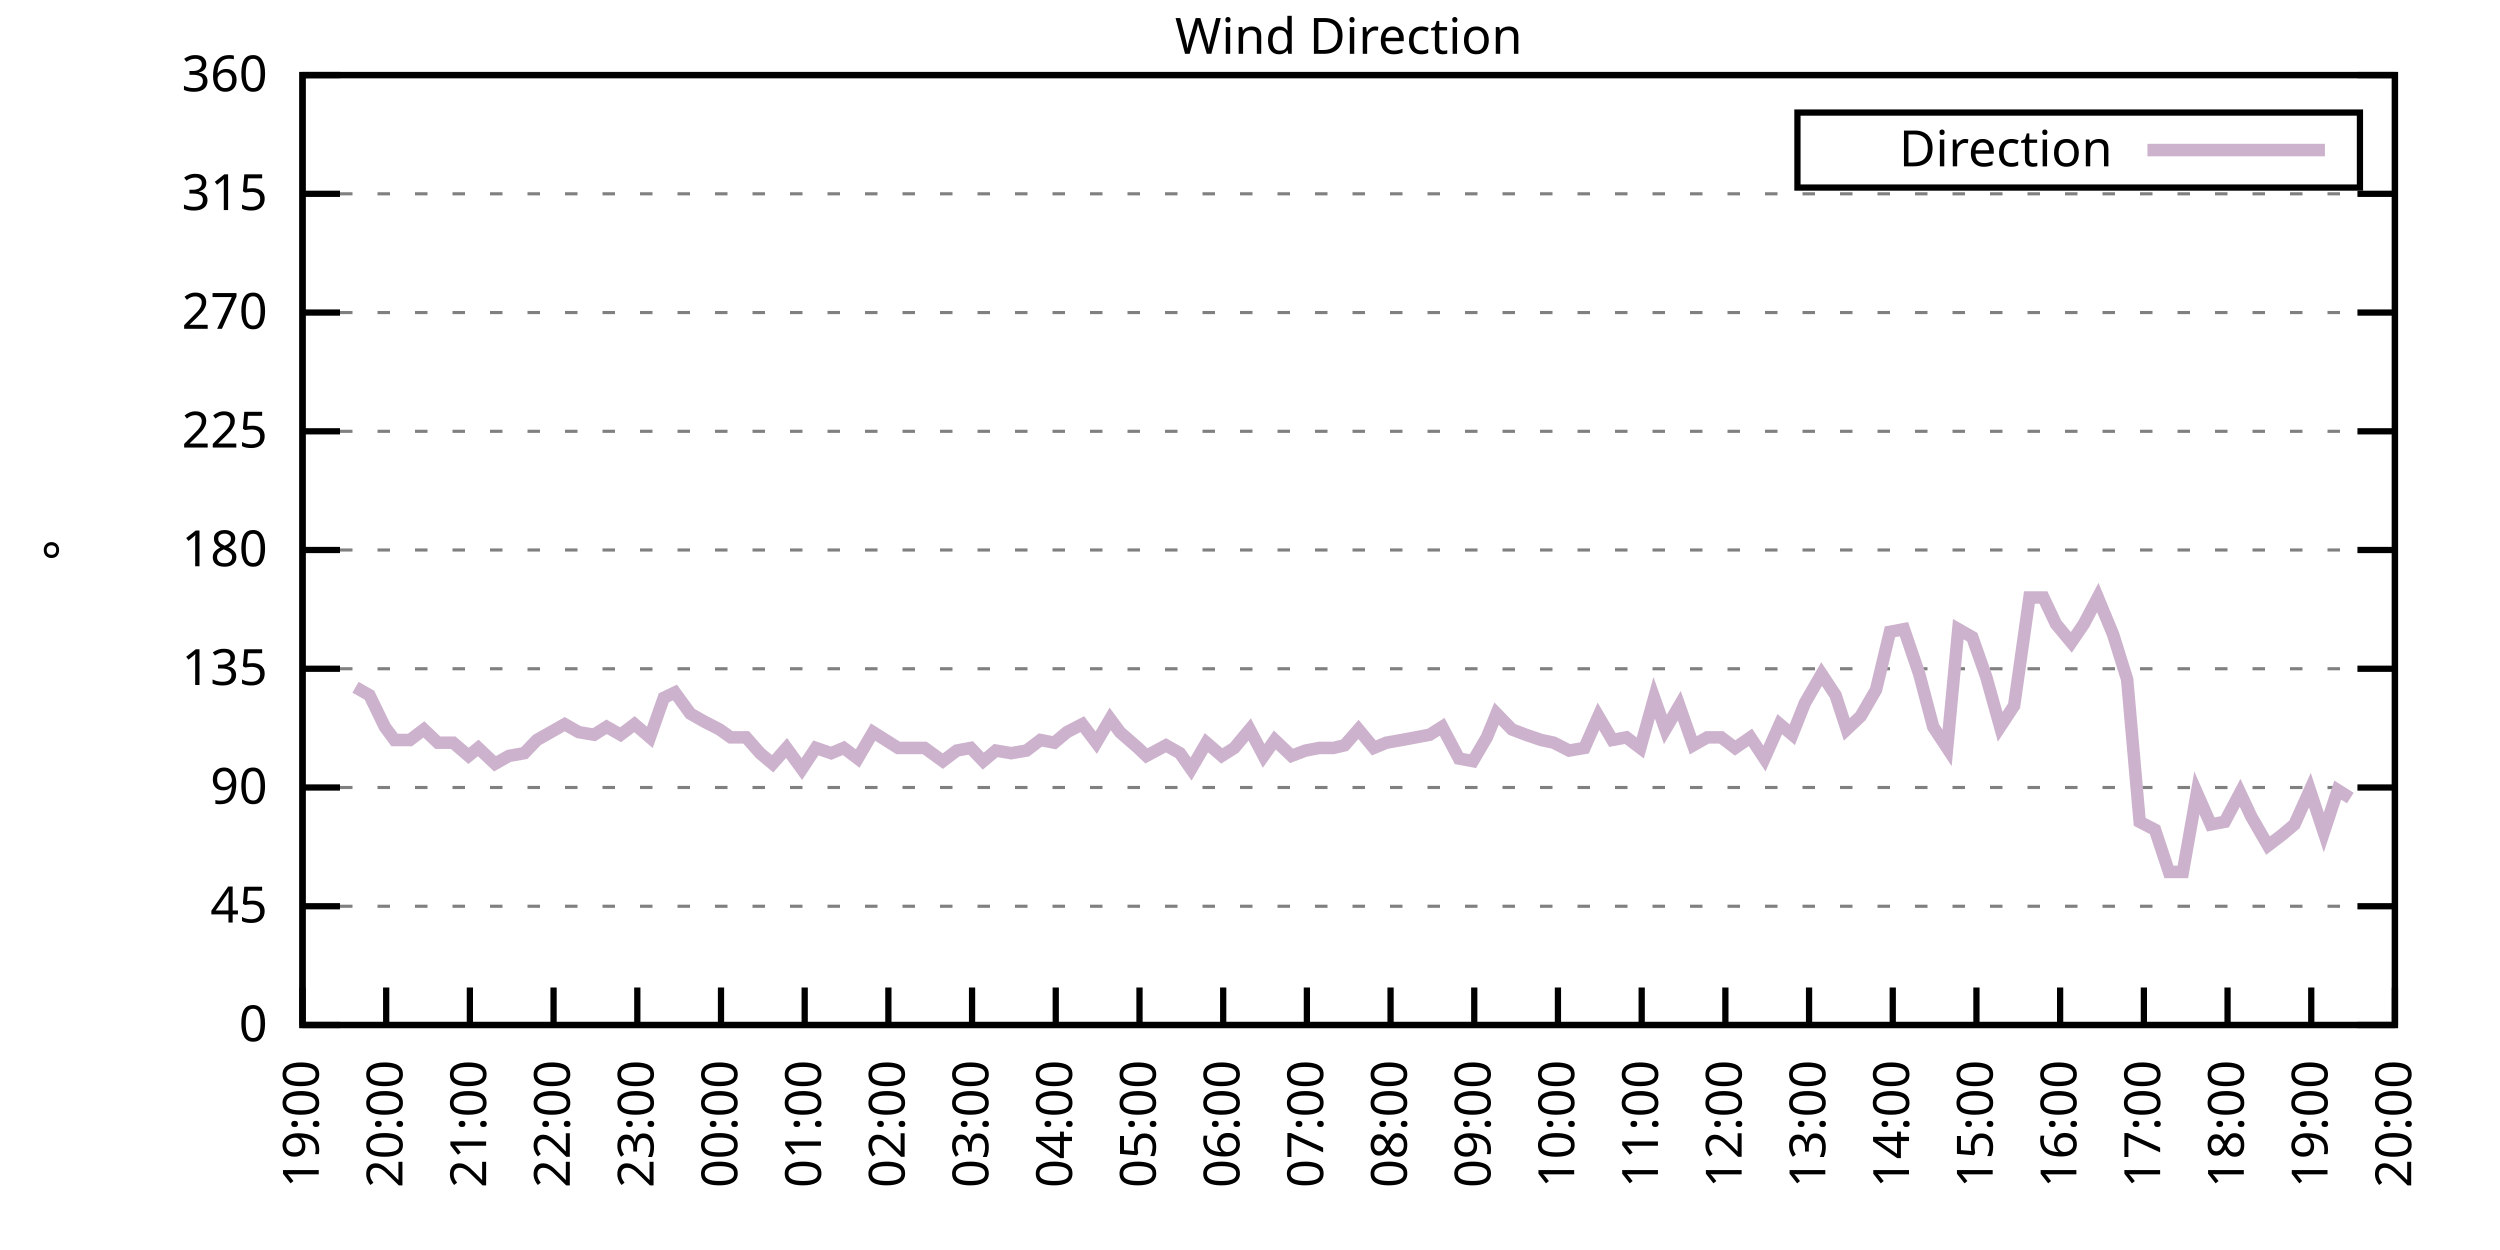
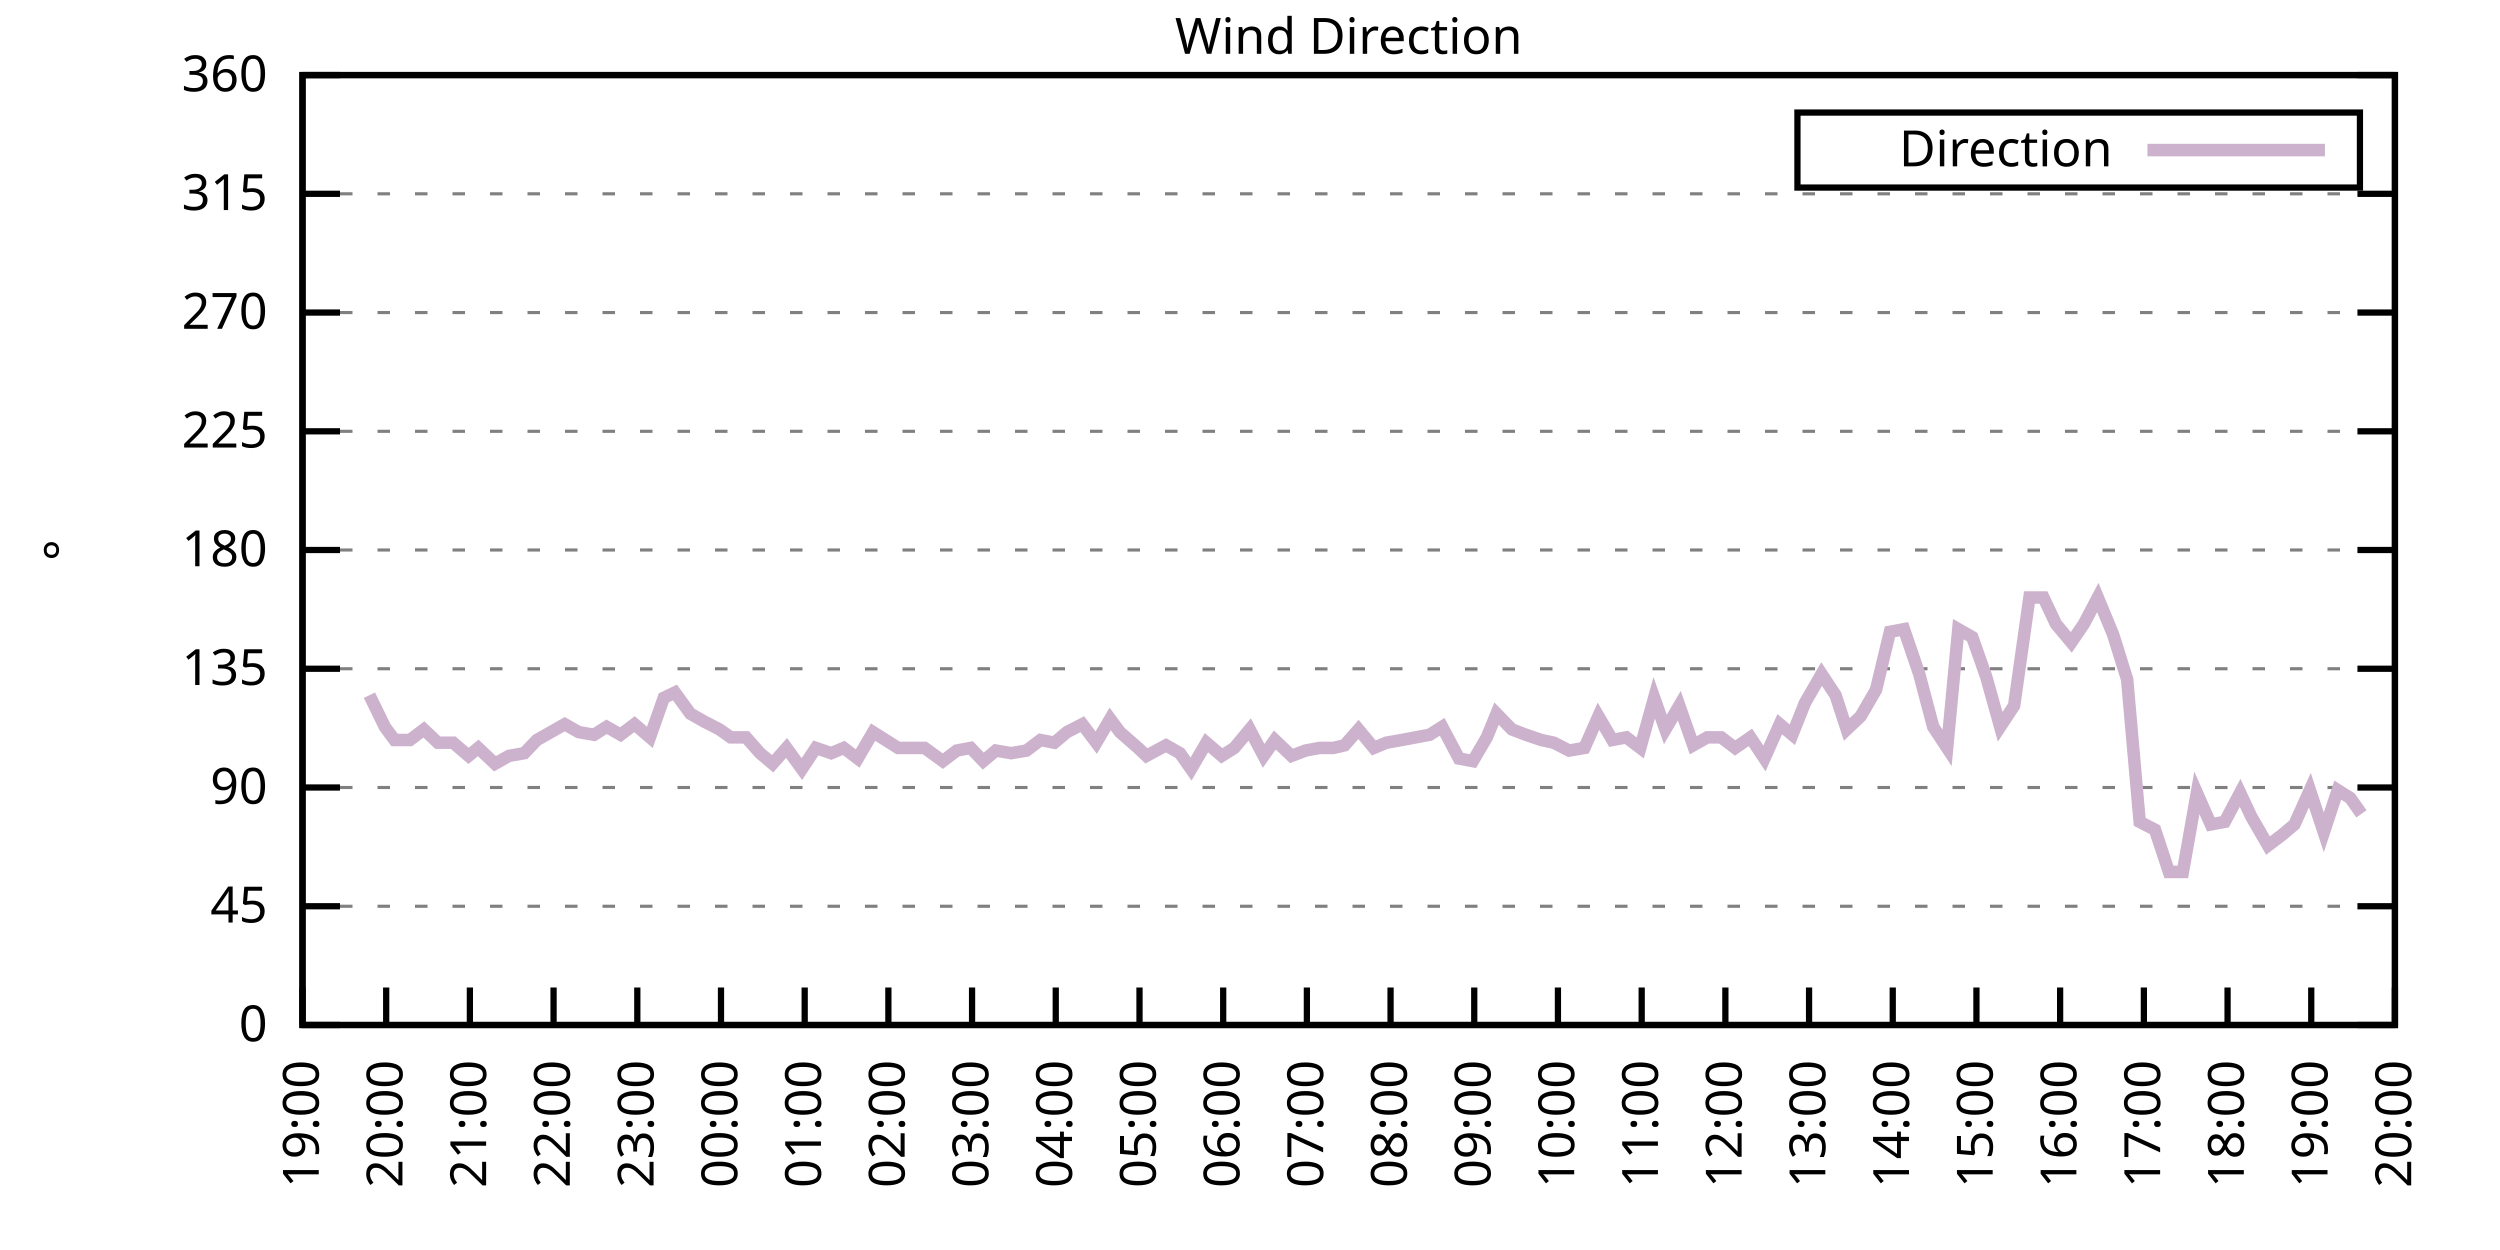
<svg xmlns="http://www.w3.org/2000/svg" xmlns:xlink="http://www.w3.org/1999/xlink" width="400" height="200" viewBox="0 0 400 200">
  <g id="gnuplot_canvas">
    <rect x="0" y="0" width="400" height="200" fill="none" />
    <defs>
      <circle id="gpDot" r="0.5" stroke-width="0.5" stroke="currentColor" />
      <path id="gpPt0" stroke-width="0.333" stroke="currentColor" d="M-1,0 h2 M0,-1 v2" />
      <path id="gpPt1" stroke-width="0.333" stroke="currentColor" d="M-1,-1 L1,1 M1,-1 L-1,1" />
      <path id="gpPt2" stroke-width="0.333" stroke="currentColor" d="M-1,0 L1,0 M0,-1 L0,1 M-1,-1 L1,1 M-1,1 L1,-1" />
      <rect id="gpPt3" stroke-width="0.333" stroke="currentColor" x="-1" y="-1" width="2" height="2" />
      <rect id="gpPt4" stroke-width="0.333" stroke="currentColor" fill="currentColor" x="-1" y="-1" width="2" height="2" />
      <circle id="gpPt5" stroke-width="0.333" stroke="currentColor" cx="0" cy="0" r="1" />
      <use xlink:href="#gpPt5" id="gpPt6" fill="currentColor" stroke="none" />
      <path id="gpPt7" stroke-width="0.333" stroke="currentColor" d="M0,-1.33 L-1.33,0.67 L1.33,0.67 z" />
      <use xlink:href="#gpPt7" id="gpPt8" fill="currentColor" stroke="none" />
      <use xlink:href="#gpPt7" id="gpPt9" stroke="currentColor" transform="rotate(180)" />
      <use xlink:href="#gpPt9" id="gpPt10" fill="currentColor" stroke="none" />
      <use xlink:href="#gpPt3" id="gpPt11" stroke="currentColor" transform="rotate(45)" />
      <use xlink:href="#gpPt11" id="gpPt12" fill="currentColor" stroke="none" />
      <path id="gpPt13" stroke-width="0.333" stroke="currentColor" d="M0,1.330 L1.265,0.411 L0.782,-1.067 L-0.782,-1.076 L-1.265,0.411 z" />
      <use xlink:href="#gpPt13" id="gpPt14" fill="currentColor" stroke="none" />
      <filter id="textbox" filterUnits="objectBoundingBox" x="0" y="0" height="1" width="1">
        <feFlood flood-color="white" flood-opacity="1" result="bgnd" />
        <feComposite in="SourceGraphic" in2="bgnd" operator="atop" />
      </filter>
      <filter id="greybox" filterUnits="objectBoundingBox" x="0" y="0" height="1" width="1">
        <feFlood flood-color="lightgrey" flood-opacity="1" result="grey" />
        <feComposite in="SourceGraphic" in2="grey" operator="atop" />
      </filter>
    </defs>
    <g fill="none" color="white" stroke="currentColor" stroke-width="1.00" stroke-linecap="butt" stroke-linejoin="miter">
</g>
    <g fill="none" color="black" stroke="currentColor" stroke-width="1.00" stroke-linecap="butt" stroke-linejoin="miter">
      <g stroke="none" shape-rendering="crispEdges">
        <polygon fill="rgb(255, 255, 255)" points="48.40,164.00 383.18,164.00 383.18,12.02 48.40,12.02 " />
      </g>
    </g>
    <g fill="none" color="black" stroke="currentColor" stroke-width="1.00" stroke-linecap="butt" stroke-linejoin="miter">
</g>
    <g fill="none" color="black" stroke="black" stroke-width="0.50" stroke-linecap="butt" stroke-linejoin="miter">
</g>
    <g fill="none" color="gray" stroke="currentColor" stroke-width="0.50" stroke-linecap="butt" stroke-linejoin="miter">
      <path stroke="gray" stroke-dasharray="2,4" class="gridline" d="M48.40,164.00 L383.19,164.00  " />
    </g>
    <g fill="none" color="gray" stroke="gray" stroke-width="1.00" stroke-linecap="butt" stroke-linejoin="miter">
</g>
    <g fill="none" color="black" stroke="currentColor" stroke-width="1.00" stroke-linecap="butt" stroke-linejoin="miter">
      <path stroke="black" d="M48.40,164.00 L54.40,164.00 M383.19,164.00 L377.19,164.00  " />
      <g transform="translate(42.80,166.60)" stroke="none" fill="black" font-family="Sans" font-size="8.00" text-anchor="end">
        <text>
          <tspan font-family="Sans"> 0</tspan>
        </text>
      </g>
    </g>
    <g fill="none" color="black" stroke="currentColor" stroke-width="1.00" stroke-linecap="butt" stroke-linejoin="miter">
</g>
    <g fill="none" color="black" stroke="black" stroke-width="0.50" stroke-linecap="butt" stroke-linejoin="miter">
</g>
    <g fill="none" color="gray" stroke="currentColor" stroke-width="0.50" stroke-linecap="butt" stroke-linejoin="miter">
      <path stroke="gray" stroke-dasharray="2,4" class="gridline" d="M48.40,145.00 L383.19,145.00  " />
    </g>
    <g fill="none" color="gray" stroke="gray" stroke-width="1.00" stroke-linecap="butt" stroke-linejoin="miter">
</g>
    <g fill="none" color="black" stroke="currentColor" stroke-width="1.00" stroke-linecap="butt" stroke-linejoin="miter">
      <path stroke="black" d="M48.40,145.00 L54.40,145.00 M383.19,145.00 L377.19,145.00  " />
      <g transform="translate(42.80,147.60)" stroke="none" fill="black" font-family="Sans" font-size="8.00" text-anchor="end">
        <text>
          <tspan font-family="Sans"> 45</tspan>
        </text>
      </g>
    </g>
    <g fill="none" color="black" stroke="currentColor" stroke-width="1.00" stroke-linecap="butt" stroke-linejoin="miter">
</g>
    <g fill="none" color="black" stroke="black" stroke-width="0.50" stroke-linecap="butt" stroke-linejoin="miter">
</g>
    <g fill="none" color="gray" stroke="currentColor" stroke-width="0.50" stroke-linecap="butt" stroke-linejoin="miter">
      <path stroke="gray" stroke-dasharray="2,4" class="gridline" d="M48.40,126.00 L383.19,126.00  " />
    </g>
    <g fill="none" color="gray" stroke="gray" stroke-width="1.00" stroke-linecap="butt" stroke-linejoin="miter">
</g>
    <g fill="none" color="black" stroke="currentColor" stroke-width="1.00" stroke-linecap="butt" stroke-linejoin="miter">
      <path stroke="black" d="M48.40,126.00 L54.40,126.00 M383.19,126.00 L377.19,126.00  " />
      <g transform="translate(42.80,128.60)" stroke="none" fill="black" font-family="Sans" font-size="8.00" text-anchor="end">
        <text>
          <tspan font-family="Sans"> 90</tspan>
        </text>
      </g>
    </g>
    <g fill="none" color="black" stroke="currentColor" stroke-width="1.00" stroke-linecap="butt" stroke-linejoin="miter">
</g>
    <g fill="none" color="black" stroke="black" stroke-width="0.50" stroke-linecap="butt" stroke-linejoin="miter">
</g>
    <g fill="none" color="gray" stroke="currentColor" stroke-width="0.50" stroke-linecap="butt" stroke-linejoin="miter">
      <path stroke="gray" stroke-dasharray="2,4" class="gridline" d="M48.40,107.00 L383.19,107.00  " />
    </g>
    <g fill="none" color="gray" stroke="gray" stroke-width="1.00" stroke-linecap="butt" stroke-linejoin="miter">
</g>
    <g fill="none" color="black" stroke="currentColor" stroke-width="1.00" stroke-linecap="butt" stroke-linejoin="miter">
      <path stroke="black" d="M48.40,107.00 L54.40,107.00 M383.19,107.00 L377.19,107.00  " />
      <g transform="translate(42.80,109.60)" stroke="none" fill="black" font-family="Sans" font-size="8.00" text-anchor="end">
        <text>
          <tspan font-family="Sans"> 135</tspan>
        </text>
      </g>
    </g>
    <g fill="none" color="black" stroke="currentColor" stroke-width="1.00" stroke-linecap="butt" stroke-linejoin="miter">
</g>
    <g fill="none" color="black" stroke="black" stroke-width="0.50" stroke-linecap="butt" stroke-linejoin="miter">
</g>
    <g fill="none" color="gray" stroke="currentColor" stroke-width="0.50" stroke-linecap="butt" stroke-linejoin="miter">
      <path stroke="gray" stroke-dasharray="2,4" class="gridline" d="M48.40,88.00 L383.19,88.00  " />
    </g>
    <g fill="none" color="gray" stroke="gray" stroke-width="1.00" stroke-linecap="butt" stroke-linejoin="miter">
</g>
    <g fill="none" color="black" stroke="currentColor" stroke-width="1.00" stroke-linecap="butt" stroke-linejoin="miter">
      <path stroke="black" d="M48.40,88.00 L54.40,88.00 M383.19,88.00 L377.19,88.00  " />
      <g transform="translate(42.80,90.60)" stroke="none" fill="black" font-family="Sans" font-size="8.00" text-anchor="end">
        <text>
          <tspan font-family="Sans"> 180</tspan>
        </text>
      </g>
    </g>
    <g fill="none" color="black" stroke="currentColor" stroke-width="1.00" stroke-linecap="butt" stroke-linejoin="miter">
</g>
    <g fill="none" color="black" stroke="black" stroke-width="0.50" stroke-linecap="butt" stroke-linejoin="miter">
</g>
    <g fill="none" color="gray" stroke="currentColor" stroke-width="0.50" stroke-linecap="butt" stroke-linejoin="miter">
      <path stroke="gray" stroke-dasharray="2,4" class="gridline" d="M48.40,69.01 L383.19,69.01  " />
    </g>
    <g fill="none" color="gray" stroke="gray" stroke-width="1.00" stroke-linecap="butt" stroke-linejoin="miter">
</g>
    <g fill="none" color="black" stroke="currentColor" stroke-width="1.00" stroke-linecap="butt" stroke-linejoin="miter">
      <path stroke="black" d="M48.40,69.01 L54.40,69.01 M383.19,69.01 L377.19,69.01  " />
      <g transform="translate(42.80,71.61)" stroke="none" fill="black" font-family="Sans" font-size="8.00" text-anchor="end">
        <text>
          <tspan font-family="Sans"> 225</tspan>
        </text>
      </g>
    </g>
    <g fill="none" color="black" stroke="currentColor" stroke-width="1.00" stroke-linecap="butt" stroke-linejoin="miter">
</g>
    <g fill="none" color="black" stroke="black" stroke-width="0.50" stroke-linecap="butt" stroke-linejoin="miter">
</g>
    <g fill="none" color="gray" stroke="currentColor" stroke-width="0.50" stroke-linecap="butt" stroke-linejoin="miter">
      <path stroke="gray" stroke-dasharray="2,4" class="gridline" d="M48.40,50.01 L383.19,50.01  " />
    </g>
    <g fill="none" color="gray" stroke="gray" stroke-width="1.00" stroke-linecap="butt" stroke-linejoin="miter">
</g>
    <g fill="none" color="black" stroke="currentColor" stroke-width="1.00" stroke-linecap="butt" stroke-linejoin="miter">
      <path stroke="black" d="M48.40,50.01 L54.40,50.01 M383.19,50.01 L377.19,50.01  " />
      <g transform="translate(42.80,52.61)" stroke="none" fill="black" font-family="Sans" font-size="8.00" text-anchor="end">
        <text>
          <tspan font-family="Sans"> 270</tspan>
        </text>
      </g>
    </g>
    <g fill="none" color="black" stroke="currentColor" stroke-width="1.00" stroke-linecap="butt" stroke-linejoin="miter">
</g>
    <g fill="none" color="black" stroke="black" stroke-width="0.50" stroke-linecap="butt" stroke-linejoin="miter">
</g>
    <g fill="none" color="gray" stroke="currentColor" stroke-width="0.50" stroke-linecap="butt" stroke-linejoin="miter">
      <path stroke="gray" stroke-dasharray="2,4" class="gridline" d="M48.40,31.01 L383.19,31.01  " />
    </g>
    <g fill="none" color="gray" stroke="gray" stroke-width="1.00" stroke-linecap="butt" stroke-linejoin="miter">
</g>
    <g fill="none" color="black" stroke="currentColor" stroke-width="1.00" stroke-linecap="butt" stroke-linejoin="miter">
      <path stroke="black" d="M48.40,31.01 L54.40,31.01 M383.19,31.01 L377.19,31.01  " />
      <g transform="translate(42.80,33.61)" stroke="none" fill="black" font-family="Sans" font-size="8.00" text-anchor="end">
        <text>
          <tspan font-family="Sans"> 315</tspan>
        </text>
      </g>
    </g>
    <g fill="none" color="black" stroke="currentColor" stroke-width="1.00" stroke-linecap="butt" stroke-linejoin="miter">
</g>
    <g fill="none" color="black" stroke="black" stroke-width="0.50" stroke-linecap="butt" stroke-linejoin="miter">
</g>
    <g fill="none" color="gray" stroke="currentColor" stroke-width="0.50" stroke-linecap="butt" stroke-linejoin="miter">
      <path stroke="gray" stroke-dasharray="2,4" class="gridline" d="M48.40,12.01 L383.19,12.01  " />
    </g>
    <g fill="none" color="gray" stroke="gray" stroke-width="1.00" stroke-linecap="butt" stroke-linejoin="miter">
</g>
    <g fill="none" color="black" stroke="currentColor" stroke-width="1.00" stroke-linecap="butt" stroke-linejoin="miter">
      <path stroke="black" d="M48.40,12.01 L54.40,12.01 M383.19,12.01 L377.19,12.01  " />
      <g transform="translate(42.80,14.61)" stroke="none" fill="black" font-family="Sans" font-size="8.00" text-anchor="end">
        <text>
          <tspan font-family="Sans"> 360</tspan>
        </text>
      </g>
    </g>
    <g fill="none" color="black" stroke="currentColor" stroke-width="1.00" stroke-linecap="butt" stroke-linejoin="miter">
      <path stroke="black" d="M48.40,164.00 L48.40,158.00  " />
      <g transform="translate(51.00,169.60) rotate(270.00)" stroke="none" fill="black" font-family="Sans" font-size="8.00" text-anchor="end">
        <text>
          <tspan font-family="Sans">19:00</tspan>
        </text>
      </g>
    </g>
    <g fill="none" color="black" stroke="currentColor" stroke-width="1.00" stroke-linecap="butt" stroke-linejoin="miter">
      <path stroke="black" d="M61.79,164.00 L61.79,158.00  " />
      <g transform="translate(64.39,169.60) rotate(270.00)" stroke="none" fill="black" font-family="Sans" font-size="8.00" text-anchor="end">
        <text>
          <tspan font-family="Sans">20:00</tspan>
        </text>
      </g>
    </g>
    <g fill="none" color="black" stroke="currentColor" stroke-width="1.00" stroke-linecap="butt" stroke-linejoin="miter">
      <path stroke="black" d="M75.18,164.00 L75.18,158.00  " />
      <g transform="translate(77.78,169.60) rotate(270.00)" stroke="none" fill="black" font-family="Sans" font-size="8.00" text-anchor="end">
        <text>
          <tspan font-family="Sans">21:00</tspan>
        </text>
      </g>
    </g>
    <g fill="none" color="black" stroke="currentColor" stroke-width="1.00" stroke-linecap="butt" stroke-linejoin="miter">
      <path stroke="black" d="M88.57,164.00 L88.57,158.00  " />
      <g transform="translate(91.17,169.60) rotate(270.00)" stroke="none" fill="black" font-family="Sans" font-size="8.00" text-anchor="end">
        <text>
          <tspan font-family="Sans">22:00</tspan>
        </text>
      </g>
    </g>
    <g fill="none" color="black" stroke="currentColor" stroke-width="1.00" stroke-linecap="butt" stroke-linejoin="miter">
      <path stroke="black" d="M101.97,164.00 L101.97,158.00  " />
      <g transform="translate(104.57,169.60) rotate(270.00)" stroke="none" fill="black" font-family="Sans" font-size="8.00" text-anchor="end">
        <text>
          <tspan font-family="Sans">23:00</tspan>
        </text>
      </g>
    </g>
    <g fill="none" color="black" stroke="currentColor" stroke-width="1.00" stroke-linecap="butt" stroke-linejoin="miter">
      <path stroke="black" d="M115.36,164.00 L115.36,158.00  " />
      <g transform="translate(117.96,169.60) rotate(270.00)" stroke="none" fill="black" font-family="Sans" font-size="8.00" text-anchor="end">
        <text>
          <tspan font-family="Sans">00:00</tspan>
        </text>
      </g>
    </g>
    <g fill="none" color="black" stroke="currentColor" stroke-width="1.00" stroke-linecap="butt" stroke-linejoin="miter">
      <path stroke="black" d="M128.75,164.00 L128.75,158.00  " />
      <g transform="translate(131.35,169.60) rotate(270.00)" stroke="none" fill="black" font-family="Sans" font-size="8.00" text-anchor="end">
        <text>
          <tspan font-family="Sans">01:00</tspan>
        </text>
      </g>
    </g>
    <g fill="none" color="black" stroke="currentColor" stroke-width="1.00" stroke-linecap="butt" stroke-linejoin="miter">
      <path stroke="black" d="M142.14,164.00 L142.14,158.00  " />
      <g transform="translate(144.74,169.60) rotate(270.00)" stroke="none" fill="black" font-family="Sans" font-size="8.00" text-anchor="end">
        <text>
          <tspan font-family="Sans">02:00</tspan>
        </text>
      </g>
    </g>
    <g fill="none" color="black" stroke="currentColor" stroke-width="1.00" stroke-linecap="butt" stroke-linejoin="miter">
      <path stroke="black" d="M155.53,164.00 L155.53,158.00  " />
      <g transform="translate(158.13,169.60) rotate(270.00)" stroke="none" fill="black" font-family="Sans" font-size="8.00" text-anchor="end">
        <text>
          <tspan font-family="Sans">03:00</tspan>
        </text>
      </g>
    </g>
    <g fill="none" color="black" stroke="currentColor" stroke-width="1.00" stroke-linecap="butt" stroke-linejoin="miter">
      <path stroke="black" d="M168.92,164.00 L168.92,158.00  " />
      <g transform="translate(171.52,169.60) rotate(270.00)" stroke="none" fill="black" font-family="Sans" font-size="8.00" text-anchor="end">
        <text>
          <tspan font-family="Sans">04:00</tspan>
        </text>
      </g>
    </g>
    <g fill="none" color="black" stroke="currentColor" stroke-width="1.00" stroke-linecap="butt" stroke-linejoin="miter">
      <path stroke="black" d="M182.32,164.00 L182.32,158.00  " />
      <g transform="translate(184.92,169.60) rotate(270.00)" stroke="none" fill="black" font-family="Sans" font-size="8.00" text-anchor="end">
        <text>
          <tspan font-family="Sans">05:00</tspan>
        </text>
      </g>
    </g>
    <g fill="none" color="black" stroke="currentColor" stroke-width="1.00" stroke-linecap="butt" stroke-linejoin="miter">
      <path stroke="black" d="M195.71,164.00 L195.71,158.00  " />
      <g transform="translate(198.31,169.60) rotate(270.00)" stroke="none" fill="black" font-family="Sans" font-size="8.00" text-anchor="end">
        <text>
          <tspan font-family="Sans">06:00</tspan>
        </text>
      </g>
    </g>
    <g fill="none" color="black" stroke="currentColor" stroke-width="1.00" stroke-linecap="butt" stroke-linejoin="miter">
      <path stroke="black" d="M209.10,164.00 L209.10,158.00  " />
      <g transform="translate(211.70,169.60) rotate(270.00)" stroke="none" fill="black" font-family="Sans" font-size="8.00" text-anchor="end">
        <text>
          <tspan font-family="Sans">07:00</tspan>
        </text>
      </g>
    </g>
    <g fill="none" color="black" stroke="currentColor" stroke-width="1.00" stroke-linecap="butt" stroke-linejoin="miter">
      <path stroke="black" d="M222.49,164.00 L222.49,158.00  " />
      <g transform="translate(225.09,169.60) rotate(270.00)" stroke="none" fill="black" font-family="Sans" font-size="8.00" text-anchor="end">
        <text>
          <tspan font-family="Sans">08:00</tspan>
        </text>
      </g>
    </g>
    <g fill="none" color="black" stroke="currentColor" stroke-width="1.00" stroke-linecap="butt" stroke-linejoin="miter">
      <path stroke="black" d="M235.88,164.00 L235.88,158.00  " />
      <g transform="translate(238.48,169.60) rotate(270.00)" stroke="none" fill="black" font-family="Sans" font-size="8.00" text-anchor="end">
        <text>
          <tspan font-family="Sans">09:00</tspan>
        </text>
      </g>
    </g>
    <g fill="none" color="black" stroke="currentColor" stroke-width="1.00" stroke-linecap="butt" stroke-linejoin="miter">
      <path stroke="black" d="M249.27,164.00 L249.27,158.00  " />
      <g transform="translate(251.87,169.60) rotate(270.00)" stroke="none" fill="black" font-family="Sans" font-size="8.00" text-anchor="end">
        <text>
          <tspan font-family="Sans">10:00</tspan>
        </text>
      </g>
    </g>
    <g fill="none" color="black" stroke="currentColor" stroke-width="1.00" stroke-linecap="butt" stroke-linejoin="miter">
      <path stroke="black" d="M262.67,164.00 L262.67,158.00  " />
      <g transform="translate(265.27,169.60) rotate(270.00)" stroke="none" fill="black" font-family="Sans" font-size="8.00" text-anchor="end">
        <text>
          <tspan font-family="Sans">11:00</tspan>
        </text>
      </g>
    </g>
    <g fill="none" color="black" stroke="currentColor" stroke-width="1.00" stroke-linecap="butt" stroke-linejoin="miter">
      <path stroke="black" d="M276.06,164.00 L276.06,158.00  " />
      <g transform="translate(278.66,169.60) rotate(270.00)" stroke="none" fill="black" font-family="Sans" font-size="8.00" text-anchor="end">
        <text>
          <tspan font-family="Sans">12:00</tspan>
        </text>
      </g>
    </g>
    <g fill="none" color="black" stroke="currentColor" stroke-width="1.00" stroke-linecap="butt" stroke-linejoin="miter">
      <path stroke="black" d="M289.45,164.00 L289.45,158.00  " />
      <g transform="translate(292.05,169.60) rotate(270.00)" stroke="none" fill="black" font-family="Sans" font-size="8.00" text-anchor="end">
        <text>
          <tspan font-family="Sans">13:00</tspan>
        </text>
      </g>
    </g>
    <g fill="none" color="black" stroke="currentColor" stroke-width="1.00" stroke-linecap="butt" stroke-linejoin="miter">
      <path stroke="black" d="M302.84,164.00 L302.84,158.00  " />
      <g transform="translate(305.44,169.60) rotate(270.00)" stroke="none" fill="black" font-family="Sans" font-size="8.00" text-anchor="end">
        <text>
          <tspan font-family="Sans">14:00</tspan>
        </text>
      </g>
    </g>
    <g fill="none" color="black" stroke="currentColor" stroke-width="1.00" stroke-linecap="butt" stroke-linejoin="miter">
      <path stroke="black" d="M316.23,164.00 L316.23,158.00  " />
      <g transform="translate(318.83,169.60) rotate(270.00)" stroke="none" fill="black" font-family="Sans" font-size="8.00" text-anchor="end">
        <text>
          <tspan font-family="Sans">15:00</tspan>
        </text>
      </g>
    </g>
    <g fill="none" color="black" stroke="currentColor" stroke-width="1.00" stroke-linecap="butt" stroke-linejoin="miter">
      <path stroke="black" d="M329.62,164.00 L329.62,158.00  " />
      <g transform="translate(332.22,169.60) rotate(270.00)" stroke="none" fill="black" font-family="Sans" font-size="8.00" text-anchor="end">
        <text>
          <tspan font-family="Sans">16:00</tspan>
        </text>
      </g>
    </g>
    <g fill="none" color="black" stroke="currentColor" stroke-width="1.00" stroke-linecap="butt" stroke-linejoin="miter">
      <path stroke="black" d="M343.02,164.00 L343.02,158.00  " />
      <g transform="translate(345.62,169.60) rotate(270.00)" stroke="none" fill="black" font-family="Sans" font-size="8.00" text-anchor="end">
        <text>
          <tspan font-family="Sans">17:00</tspan>
        </text>
      </g>
    </g>
    <g fill="none" color="black" stroke="currentColor" stroke-width="1.00" stroke-linecap="butt" stroke-linejoin="miter">
      <path stroke="black" d="M356.41,164.00 L356.41,158.00  " />
      <g transform="translate(359.01,169.60) rotate(270.00)" stroke="none" fill="black" font-family="Sans" font-size="8.00" text-anchor="end">
        <text>
          <tspan font-family="Sans">18:00</tspan>
        </text>
      </g>
    </g>
    <g fill="none" color="black" stroke="currentColor" stroke-width="1.00" stroke-linecap="butt" stroke-linejoin="miter">
      <path stroke="black" d="M369.80,164.00 L369.80,158.00  " />
      <g transform="translate(372.40,169.60) rotate(270.00)" stroke="none" fill="black" font-family="Sans" font-size="8.00" text-anchor="end">
        <text>
          <tspan font-family="Sans">19:00</tspan>
        </text>
      </g>
    </g>
    <g fill="none" color="black" stroke="currentColor" stroke-width="1.00" stroke-linecap="butt" stroke-linejoin="miter">
      <path stroke="black" d="M383.19,164.00 L383.19,158.00  " />
      <g transform="translate(385.79,169.60) rotate(270.00)" stroke="none" fill="black" font-family="Sans" font-size="8.00" text-anchor="end">
        <text>
          <tspan font-family="Sans">20:00</tspan>
        </text>
      </g>
    </g>
    <g fill="none" color="black" stroke="currentColor" stroke-width="1.00" stroke-linecap="butt" stroke-linejoin="miter">
</g>
    <g fill="none" color="black" stroke="currentColor" stroke-width="1.00" stroke-linecap="butt" stroke-linejoin="miter">
      <path stroke="black" d="M48.40,12.01 L48.40,164.00 L383.19,164.00 L383.19,12.01 L48.40,12.01 Z  " />
    </g>
    <g fill="none" color="black" stroke="currentColor" stroke-width="1.00" stroke-linecap="butt" stroke-linejoin="miter">
</g>
    <g fill="none" color="black" stroke="currentColor" stroke-width="1.00" stroke-linecap="butt" stroke-linejoin="miter">
      <path stroke="black" d="M287.59,30.01 L287.59,18.01 L377.59,18.01 L377.59,30.01 L287.59,30.01 Z  " />
    </g>
    <g id="Wind_direction_plot_1">
      <g fill="none" color="white" stroke="black" stroke-width="2.00" stroke-linecap="butt" stroke-linejoin="miter">
</g>
      <g fill="none" color="black" stroke="currentColor" stroke-width="2.00" stroke-linecap="butt" stroke-linejoin="miter">
        <g transform="translate(337.99,26.61)" stroke="none" fill="black" font-family="Sans" font-size="8.00" text-anchor="end">
          <text>
            <tspan font-family="Sans">Direction</tspan>
          </text>
        </g>
      </g>
      <g fill="none" color="black" stroke="currentColor" stroke-width="2.00" stroke-linecap="butt" stroke-linejoin="miter">
-         <path stroke="rgb(204, 178, 204)" d="M343.59,24.01 L371.99,24.01 M56.88,109.96 L59.11,111.23 L61.57,116.29 L63.13,118.40 L65.59,118.40 L67.82,116.71   L70.05,118.83 L72.50,118.83 L74.96,120.94 L76.52,119.67 L79.20,122.20 L81.43,120.94 L83.89,120.51 L85.90,118.40   L88.13,117.14 L90.36,115.87 L92.59,117.14 L95.05,117.56 L97.06,116.29 L99.29,117.56 L101.52,115.87 L103.98,117.98   L106.21,111.65 L107.99,110.80 L110.45,114.18 L112.68,115.45 L115.13,116.71 L116.92,117.98 L119.38,117.98 L121.61,120.51   L123.62,122.20 L125.85,119.67 L128.30,123.05 L130.54,119.67 L132.99,120.51 L135.00,119.67 L137.23,121.36 L139.69,117.14   L141.69,118.40 L143.70,119.67 L146.16,119.67 L147.94,119.67 L150.85,121.78 L153.08,120.09 L155.31,119.67 L157.32,121.78   L159.33,120.09 L161.78,120.51 L164.24,120.09 L166.47,118.40 L168.70,118.83 L170.71,117.14 L173.17,115.87 L175.40,118.83   L177.63,115.03 L179.19,117.14 L182.09,119.67 L183.43,120.94 L186.56,119.25 L188.79,120.51 L190.57,123.05 L193.03,118.83   L195.48,120.94 L197.49,119.67 L199.95,116.71 L202.18,120.94 L203.97,118.40 L206.64,120.94 L208.88,120.09 L211.11,119.67   L213.34,119.67 L215.13,119.25 L217.36,116.71 L219.81,119.67 L221.82,118.83 L224.28,118.40 L226.51,117.98 L228.74,117.56   L230.75,116.29 L233.43,121.36 L235.66,121.78 L237.89,117.98 L239.45,114.18 L241.91,116.71 L244.14,117.56 L246.60,118.40   L248.60,118.83 L251.06,120.09 L253.51,119.67 L255.75,114.60 L257.98,118.40 L260.21,117.98 L262.44,119.67 L264.67,111.65   L266.46,116.71 L268.69,112.91 L270.92,119.25 L273.16,117.98 L275.39,117.98 L277.62,119.67 L280.07,117.98 L282.31,121.36   L284.76,115.87 L286.77,117.56 L288.78,112.49 L291.46,107.85 L293.69,111.23 L295.48,116.71 L297.71,114.60 L300.16,110.38   L302.39,101.09 L304.63,100.67 L307.08,107.85 L309.31,116.29 L311.54,119.67 L313.33,100.67 L315.56,101.94 L317.79,108.27   L320.03,116.29 L322.26,112.91 L324.71,95.60 L326.95,95.60 L328.95,99.83 L331.41,102.78 L333.42,99.83 L335.65,95.60   L338.10,101.52 L340.34,108.69 L342.35,131.49 L344.80,132.76 L347.03,139.51 L349.26,139.51 L351.50,126.85 L353.73,131.91   L355.96,131.49 L358.42,126.85 L360.20,130.65 L362.88,135.29 L365.11,133.60 L367.12,131.91 L369.58,126.42 L371.81,133.18   L374.04,126.42 L376.05,127.69  " />
+         <path stroke="rgb(204, 178, 204)" d="M343.59,24.01 L371.99,24.01 M59.11,111.23 L61.57,116.29 L63.13,118.40 L65.59,118.40 L67.82,116.71 L70.05,118.83   L72.50,118.83 L74.96,120.94 L76.52,119.67 L79.20,122.20 L81.43,120.94 L83.89,120.51 L85.90,118.40 L88.13,117.14   L90.36,115.87 L92.59,117.14 L95.05,117.56 L97.06,116.29 L99.29,117.56 L101.52,115.87 L103.98,117.98 L106.21,111.65   L107.99,110.80 L110.45,114.18 L112.68,115.45 L115.13,116.71 L116.92,117.98 L119.38,117.98 L121.61,120.51 L123.62,122.20   L125.85,119.67 L128.30,123.05 L130.54,119.67 L132.99,120.51 L135.00,119.67 L137.23,121.36 L139.69,117.14 L141.69,118.40   L143.70,119.67 L146.16,119.67 L147.94,119.67 L150.85,121.78 L153.08,120.09 L155.31,119.67 L157.32,121.78 L159.33,120.09   L161.78,120.51 L164.24,120.09 L166.47,118.40 L168.70,118.83 L170.71,117.14 L173.17,115.87 L175.40,118.83 L177.63,115.03   L179.19,117.14 L182.09,119.67 L183.43,120.94 L186.56,119.25 L188.79,120.51 L190.57,123.05 L193.03,118.83 L195.48,120.94   L197.49,119.67 L199.95,116.71 L202.18,120.94 L203.97,118.40 L206.64,120.94 L208.88,120.09 L211.11,119.67 L213.34,119.67   L215.13,119.25 L217.36,116.71 L219.81,119.67 L221.82,118.83 L224.28,118.40 L226.51,117.98 L228.74,117.56 L230.75,116.29   L233.43,121.36 L235.66,121.78 L237.89,117.98 L239.45,114.18 L241.91,116.71 L244.14,117.56 L246.60,118.40 L248.60,118.83   L251.06,120.09 L253.51,119.67 L255.75,114.60 L257.98,118.40 L260.21,117.98 L262.44,119.67 L264.67,111.65 L266.46,116.71   L268.69,112.91 L270.92,119.25 L273.16,117.98 L275.39,117.98 L277.62,119.67 L280.07,117.98 L282.31,121.36 L284.76,115.87   L286.77,117.56 L288.78,112.49 L291.46,107.85 L293.69,111.23 L295.48,116.71 L297.71,114.60 L300.16,110.38 L302.39,101.09   L304.63,100.67 L307.08,107.85 L309.31,116.29 L311.54,119.67 L313.33,100.67 L315.56,101.94 L317.79,108.27 L320.03,116.29   L322.26,112.91 L324.71,95.60 L326.95,95.60 L328.95,99.83 L331.41,102.78 L333.42,99.83 L335.65,95.60 L338.10,101.52   L340.34,108.69 L342.35,131.49 L344.80,132.76 L347.03,139.51 L349.26,139.51 L351.50,126.85 L353.73,131.91 L355.96,131.49   L358.42,126.85 L360.20,130.65 L362.88,135.29 L365.11,133.60 L367.12,131.91 L369.58,126.42 L371.81,133.18 L374.04,126.42   L376.05,127.69 L377.83,130.22  " />
      </g>
    </g>
    <g fill="none" color="black" stroke="currentColor" stroke-width="2.00" stroke-linecap="butt" stroke-linejoin="miter">
</g>
    <g fill="none" color="black" stroke="black" stroke-width="1.00" stroke-linecap="butt" stroke-linejoin="miter">
</g>
    <g fill="none" color="black" stroke="currentColor" stroke-width="1.00" stroke-linecap="butt" stroke-linejoin="miter">
      <path stroke="black" d="M48.40,12.01 L48.40,164.00 L383.19,164.00 L383.19,12.01 L48.40,12.01 Z  " />
      <g transform="translate(12.80,88.01) rotate(270.00)" stroke="none" fill="black" font-family="Sans" font-size="8.00" text-anchor="middle">
        <text>
          <tspan font-family="Sans">°</tspan>
        </text>
      </g>
    </g>
    <g fill="none" color="black" stroke="currentColor" stroke-width="1.00" stroke-linecap="butt" stroke-linejoin="miter">
</g>
    <g fill="none" color="black" stroke="currentColor" stroke-width="1.00" stroke-linecap="butt" stroke-linejoin="miter">
      <g transform="translate(215.79,8.61)" stroke="none" fill="black" font-family="Sans" font-size="8.00" text-anchor="middle">
        <text>
          <tspan font-family="Sans">Wind Direction</tspan>
        </text>
      </g>
    </g>
    <g fill="none" color="black" stroke="currentColor" stroke-width="1.00" stroke-linecap="butt" stroke-linejoin="miter">
</g>
  </g>
</svg>
